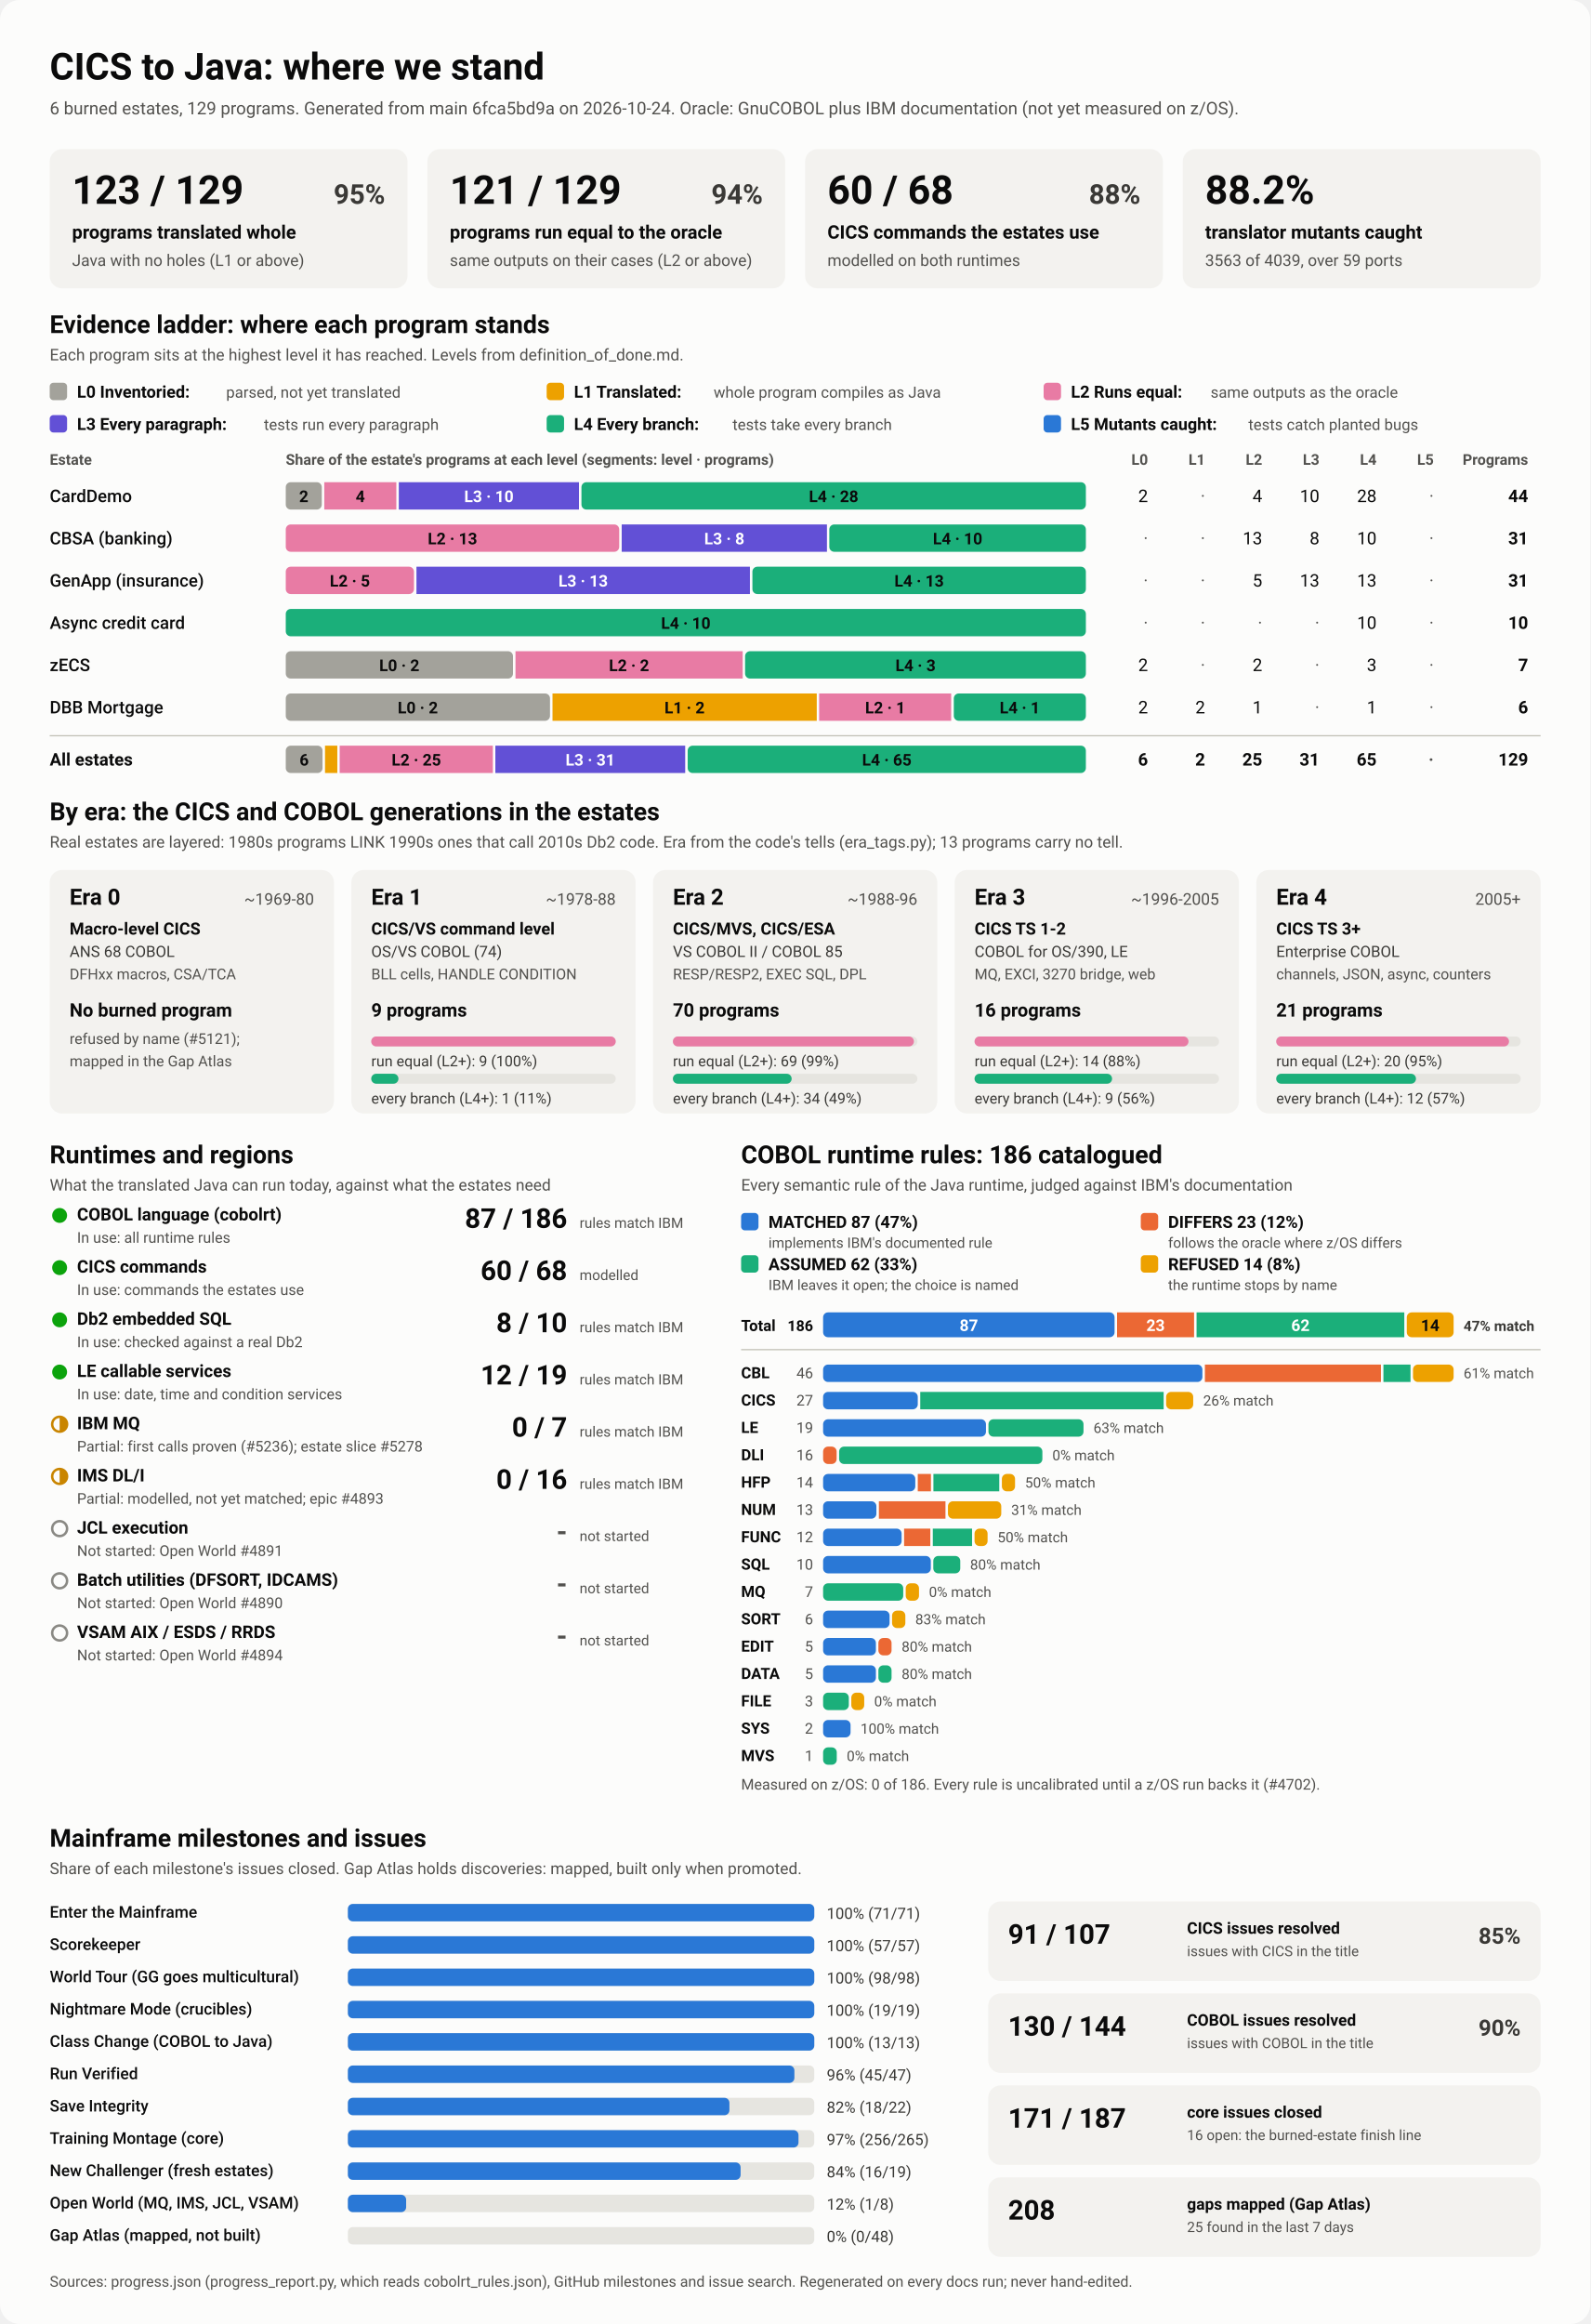
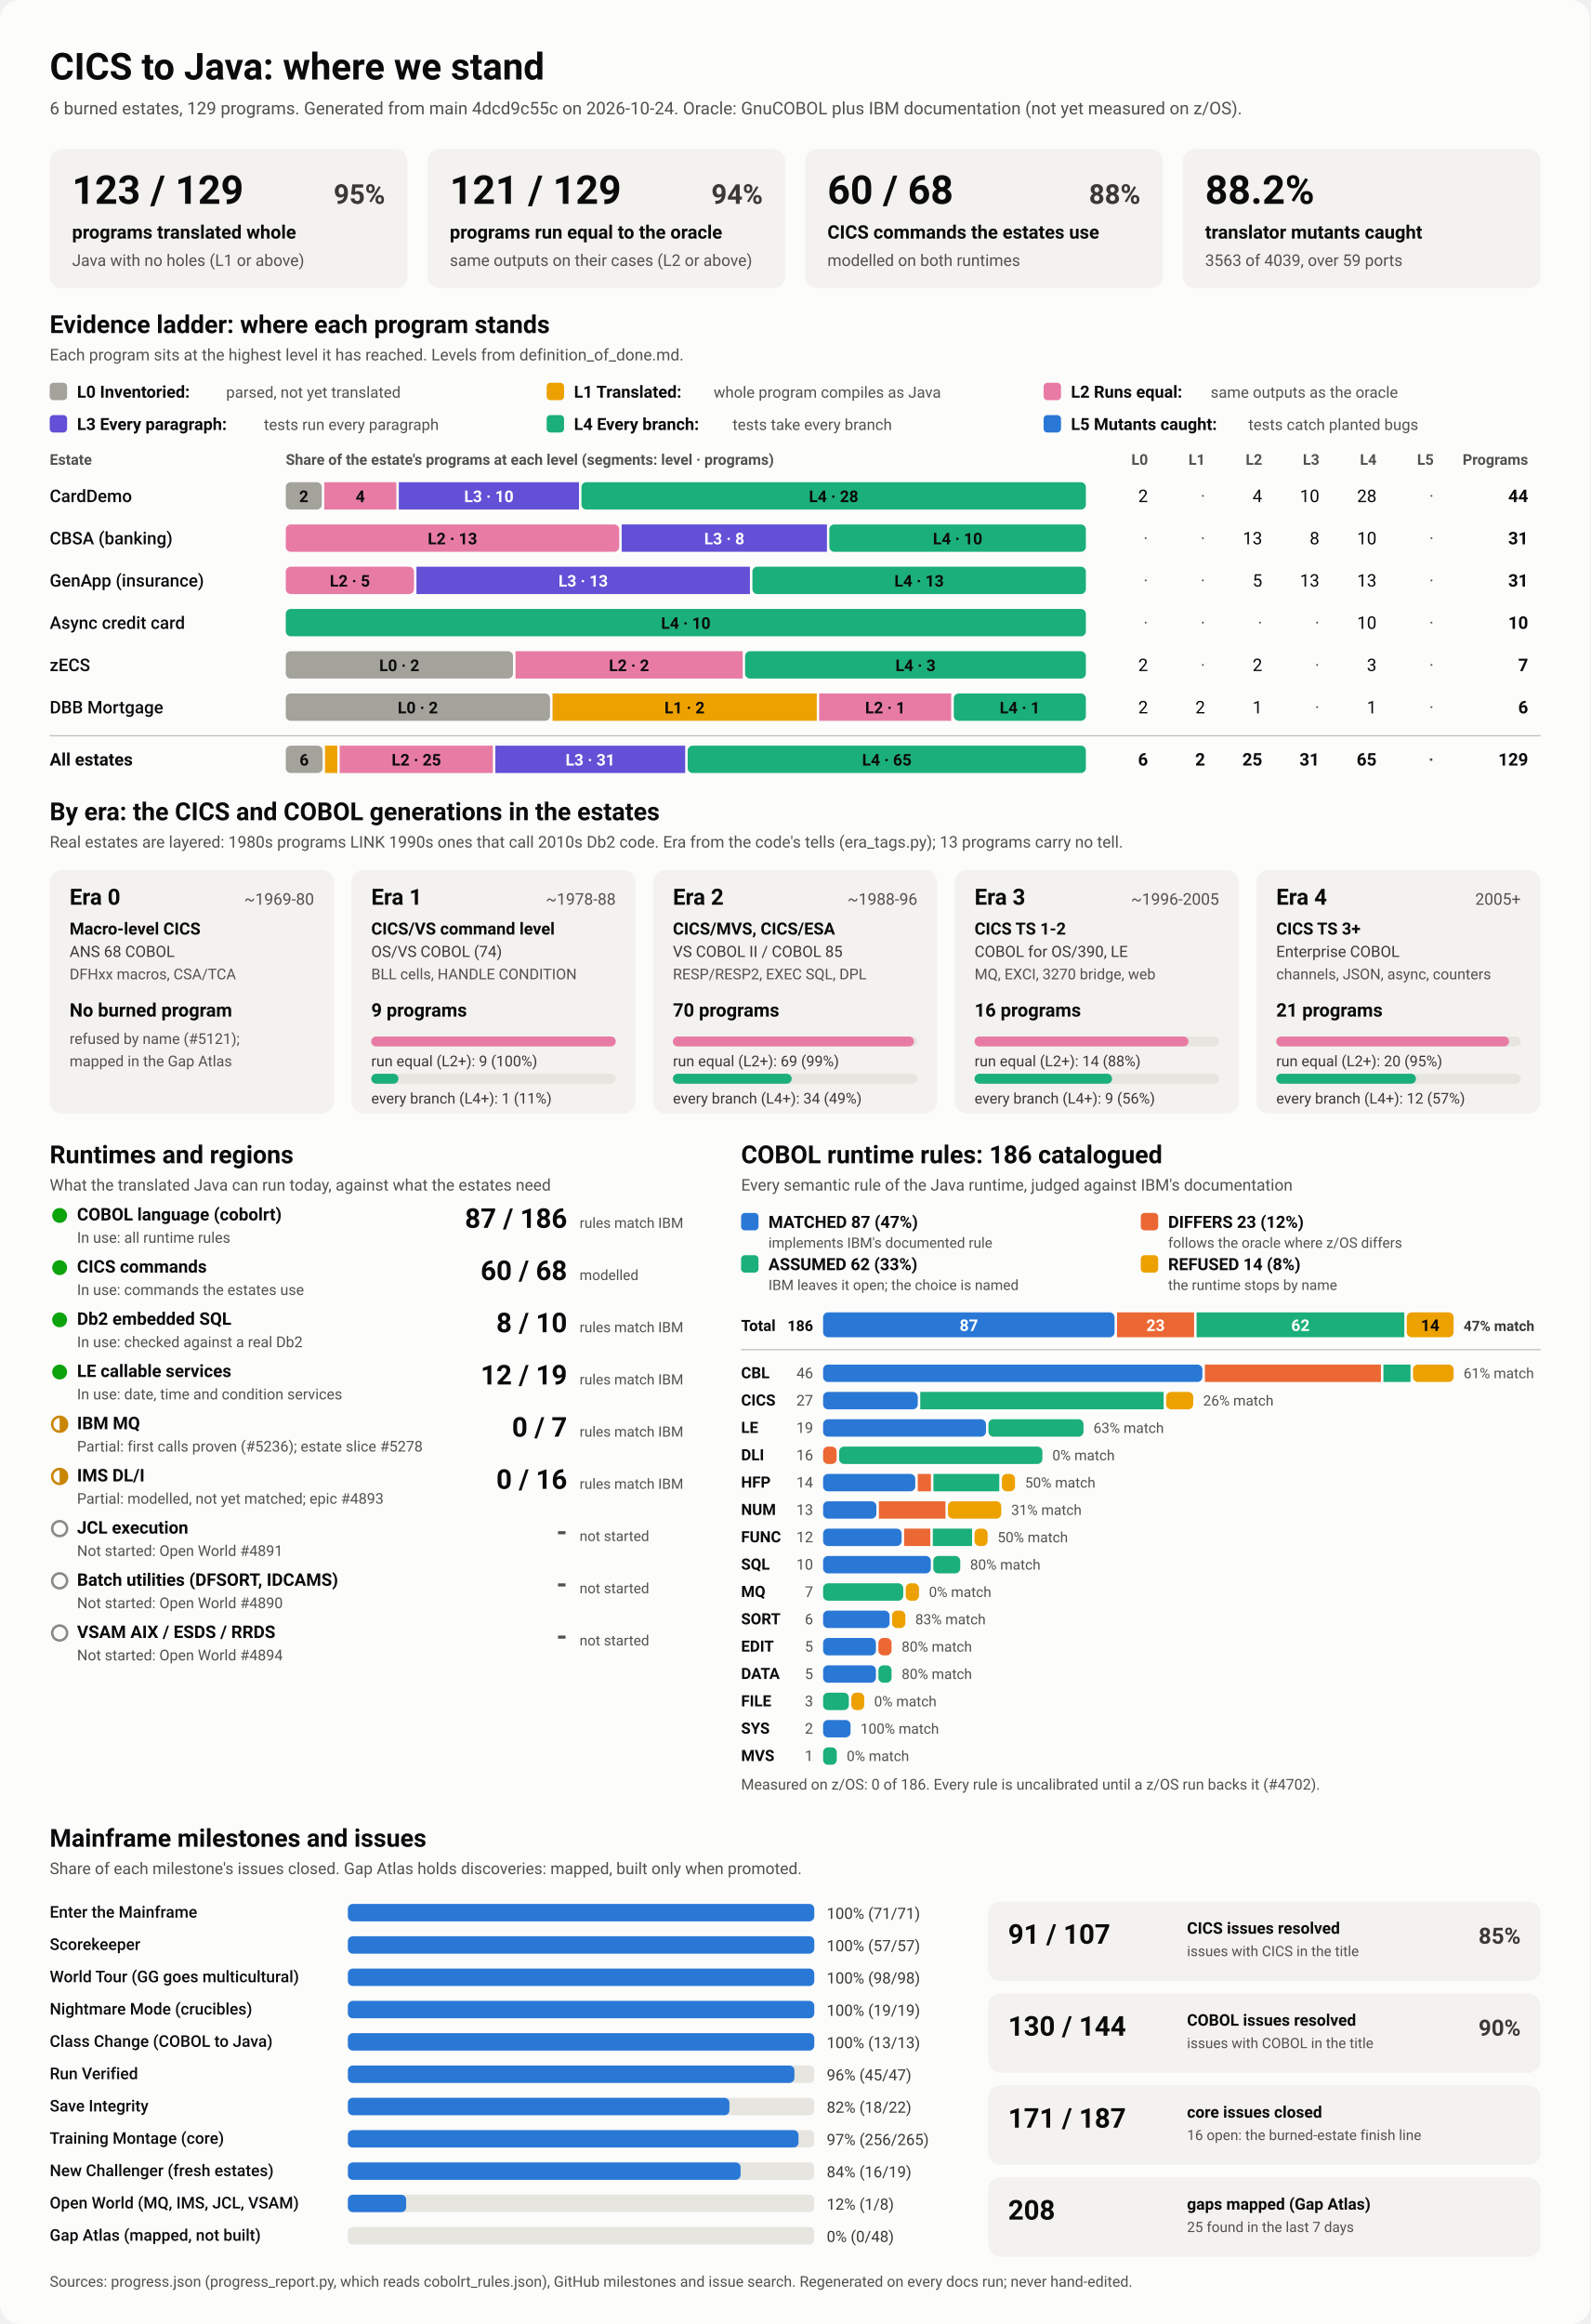
<svg xmlns="http://www.w3.org/2000/svg" viewBox="0 0 1280 1870" width="1280" height="1870" role="img" aria-labelledby="ttl">
  <style>
    svg { font-family: system-ui, -apple-system, 'Segoe UI', Roboto, Helvetica, Arial, sans-serif; }
    .bg { fill: #fcfcfb; }
    .card { fill: #f3f2ef; }
    .track { fill: #e6e5e0; }
    .rule { stroke: #c3c2b7; stroke-width: 1; }
    .t1 { fill: #0b0b0b; } .t2 { fill: #3a3936; } .t3 { fill: #52514e; }
    .on-dark { fill: #ffffff; } .on-light { fill: #0b0b0b; }
    .lv0 { fill: #a3a29b; } .lv1 { fill: #eda100; } .lv2 { fill: #e87ba4; } .lv3 { fill: #6250d6; } .lv4 { fill: #1baf7a; } .lv5 { fill: #2a78d6; } 
    .s0 { fill: #2a78d6; } .s1 { fill: #eb6834; } .s2 { fill: #1baf7a; } .s3 { fill: #eda100; } 
    .prog { fill: #2a78d6; }
    .st-good { fill: #0ca30c; } .st-warn { fill: none; stroke: #c98500; stroke-width: 2; }
    .st-warn-fill { fill: #c98500; } .st-none { fill: none; stroke: #8a8984; stroke-width: 2; }
    @media (prefers-color-scheme: dark) {
      .bg { fill: #1a1a19; } .card { fill: #242422; } .track { fill: #383835; } .rule { stroke: #52514e; }
      .t1 { fill: #f0efec; } .t2 { fill: #dddcd6; } .t3 { fill: #c3c2b7; }
      .on-light { fill: #0b0b0b; } .prog { fill: #3987e5; }
      .lv0 { fill: #6b6a64; } .lv1 { fill: #c98500; } .lv2 { fill: #d55181; } .lv3 { fill: #9085e9; } .lv4 { fill: #199e70; } .lv5 { fill: #3987e5; } 
      .s0 { fill: #3987e5; } .s1 { fill: #d95926; } .s2 { fill: #199e70; } .s3 { fill: #c98500; } 
    }
  </style>
  <rect class="bg" width="1280" height="1870" rx="16" />
  <text x="40.0" y="64.0" class="t1" font-size="30" font-weight="700" text-anchor="start">CICS to Java: where we stand</text>
-   <text x="40.0" y="92.0" class="t3" font-size="14" font-weight="400" text-anchor="start">6 burned estates, 129 programs. Generated from main 6fca5bd9a on 2026-10-24. Oracle: GnuCOBOL plus IBM documentation (not yet measured on z/OS).</text>
+   <text x="40.0" y="92.0" class="t3" font-size="14" font-weight="400" text-anchor="start">6 burned estates, 129 programs. Generated from main 4dcd9c55c on 2026-10-24. Oracle: GnuCOBOL plus IBM documentation (not yet measured on z/OS).</text>
  <rect x="40.0" y="120.0" width="288.0" height="112.0" rx="10" class="card" />
  <text x="58.0" y="164.0" class="t1" font-size="32" font-weight="700" text-anchor="start">123 / 129</text>
  <text x="310.0" y="164.0" class="t2" font-size="22" font-weight="600" text-anchor="end">95%</text>
  <text x="58.0" y="192.0" class="t1" font-size="15" font-weight="600" text-anchor="start">programs translated whole</text>
  <text x="58.0" y="214.0" class="t3" font-size="13" font-weight="400" text-anchor="start">Java with no holes (L1 or above)</text>
  <rect x="344.0" y="120.0" width="288.0" height="112.0" rx="10" class="card" />
  <text x="362.0" y="164.0" class="t1" font-size="32" font-weight="700" text-anchor="start">121 / 129</text>
  <text x="614.0" y="164.0" class="t2" font-size="22" font-weight="600" text-anchor="end">94%</text>
  <text x="362.0" y="192.0" class="t1" font-size="15" font-weight="600" text-anchor="start">programs run equal to the oracle</text>
  <text x="362.0" y="214.0" class="t3" font-size="13" font-weight="400" text-anchor="start">same outputs on their cases (L2 or above)</text>
  <rect x="648.0" y="120.0" width="288.0" height="112.0" rx="10" class="card" />
  <text x="666.0" y="164.0" class="t1" font-size="32" font-weight="700" text-anchor="start">60 / 68</text>
  <text x="918.0" y="164.0" class="t2" font-size="22" font-weight="600" text-anchor="end">88%</text>
  <text x="666.0" y="192.0" class="t1" font-size="15" font-weight="600" text-anchor="start">CICS commands the estates use</text>
  <text x="666.0" y="214.0" class="t3" font-size="13" font-weight="400" text-anchor="start">modelled on both runtimes</text>
  <rect x="952.0" y="120.0" width="288.0" height="112.0" rx="10" class="card" />
  <text x="970.0" y="164.0" class="t1" font-size="32" font-weight="700" text-anchor="start">88.2%</text>
  <text x="970.0" y="192.0" class="t1" font-size="15" font-weight="600" text-anchor="start">translator mutants caught</text>
  <text x="970.0" y="214.0" class="t3" font-size="13" font-weight="400" text-anchor="start">3563 of 4039, over 59 ports</text>
  <text x="40.0" y="268.0" class="t1" font-size="20" font-weight="700" text-anchor="start">Evidence ladder: where each program stands</text>
  <text x="40.0" y="290.0" class="t3" font-size="13" font-weight="400" text-anchor="start">Each program sits at the highest level it has reached. Levels from definition_of_done.md.</text>
  <rect x="40.0" y="308.0" width="14.0" height="14.0" rx="3" class="lv0" />
  <text x="62.0" y="320.0" class="t1" font-size="13.5" font-weight="600" text-anchor="start">L0 Inventoried:</text>
  <text x="182.0" y="320.0" class="t3" font-size="12.5" font-weight="400" text-anchor="start">parsed, not yet translated</text>
  <rect x="440.0" y="308.0" width="14.0" height="14.0" rx="3" class="lv1" />
  <text x="462.0" y="320.0" class="t1" font-size="13.5" font-weight="600" text-anchor="start">L1 Translated:</text>
  <text x="574.4" y="320.0" class="t3" font-size="12.5" font-weight="400" text-anchor="start">whole program compiles as Java</text>
  <rect x="840.0" y="308.0" width="14.0" height="14.0" rx="3" class="lv2" />
  <text x="862.0" y="320.0" class="t1" font-size="13.5" font-weight="600" text-anchor="start">L2 Runs equal:</text>
  <text x="974.4" y="320.0" class="t3" font-size="12.5" font-weight="400" text-anchor="start">same outputs as the oracle</text>
  <rect x="40.0" y="334.0" width="14.0" height="14.0" rx="3" class="lv3" />
  <text x="62.0" y="346.0" class="t1" font-size="13.5" font-weight="600" text-anchor="start">L3 Every paragraph:</text>
  <text x="212.4" y="346.0" class="t3" font-size="12.5" font-weight="400" text-anchor="start">tests run every paragraph</text>
  <rect x="440.0" y="334.0" width="14.0" height="14.0" rx="3" class="lv4" />
  <text x="462.0" y="346.0" class="t1" font-size="13.5" font-weight="600" text-anchor="start">L4 Every branch:</text>
  <text x="589.6" y="346.0" class="t3" font-size="12.5" font-weight="400" text-anchor="start">tests take every branch</text>
  <rect x="840.0" y="334.0" width="14.0" height="14.0" rx="3" class="lv5" />
  <text x="862.0" y="346.0" class="t1" font-size="13.5" font-weight="600" text-anchor="start">L5 Mutants caught:</text>
  <text x="1004.8" y="346.0" class="t3" font-size="12.5" font-weight="400" text-anchor="start">tests catch planted bugs</text>
  <text x="40.0" y="374.0" class="t3" font-size="12" font-weight="600" text-anchor="start">Estate</text>
  <text x="230.0" y="374.0" class="t3" font-size="12" font-weight="600" text-anchor="start">Share of the estate's programs at each level (segments: level · programs)</text>
  <text x="924.0" y="374.0" class="t3" font-size="12" font-weight="600" text-anchor="end">L0</text>
  <text x="970.0" y="374.0" class="t3" font-size="12" font-weight="600" text-anchor="end">L1</text>
  <text x="1016.0" y="374.0" class="t3" font-size="12" font-weight="600" text-anchor="end">L2</text>
  <text x="1062.0" y="374.0" class="t3" font-size="12" font-weight="600" text-anchor="end">L3</text>
  <text x="1108.0" y="374.0" class="t3" font-size="12" font-weight="600" text-anchor="end">L4</text>
  <text x="1154.0" y="374.0" class="t3" font-size="12" font-weight="600" text-anchor="end">L5</text>
  <text x="1230.0" y="374.0" class="t3" font-size="12" font-weight="600" text-anchor="end">Programs</text>
  <text x="40.0" y="404.0" class="t1" font-size="14" font-weight="500" text-anchor="start">CardDemo</text>
  <rect x="230.0" y="388.0" width="29.0" height="22.0" rx="4" class="lv0" />
  <text x="244.5" y="404.0" class="on-light" font-size="13" font-weight="600" text-anchor="middle">2</text>
  <rect x="261.0" y="388.0" width="58.0" height="22.0" rx="0" class="lv2" />
  <text x="290.0" y="404.0" class="on-light" font-size="13" font-weight="600" text-anchor="middle">4</text>
  <rect x="321.0" y="388.0" width="145.0" height="22.0" rx="0" class="lv3" />
  <text x="393.5" y="404.0" class="on-dark" font-size="13" font-weight="600" text-anchor="middle">L3 · 10</text>
  <rect x="468.0" y="388.0" width="406.0" height="22.0" rx="4" class="lv4" />
  <text x="671.0" y="404.0" class="on-light" font-size="13" font-weight="600" text-anchor="middle">L4 · 28</text>
  <text x="924.0" y="404.0" class="t1" font-size="14" font-weight="400" text-anchor="end">2</text>
  <text x="970.0" y="404.0" class="t3" font-size="14" font-weight="400" text-anchor="end">·</text>
  <text x="1016.0" y="404.0" class="t1" font-size="14" font-weight="400" text-anchor="end">4</text>
  <text x="1062.0" y="404.0" class="t1" font-size="14" font-weight="400" text-anchor="end">10</text>
  <text x="1108.0" y="404.0" class="t1" font-size="14" font-weight="400" text-anchor="end">28</text>
  <text x="1154.0" y="404.0" class="t3" font-size="14" font-weight="400" text-anchor="end">·</text>
  <text x="1230.0" y="404.0" class="t1" font-size="14" font-weight="700" text-anchor="end">44</text>
  <text x="40.0" y="438.0" class="t1" font-size="14" font-weight="500" text-anchor="start">CBSA (banking)</text>
  <rect x="230.0" y="422.0" width="268.4" height="22.0" rx="4" class="lv2" />
  <text x="364.2" y="438.0" class="on-light" font-size="13" font-weight="600" text-anchor="middle">L2 · 13</text>
  <rect x="500.4" y="422.0" width="165.2" height="22.0" rx="0" class="lv3" />
  <text x="583.0" y="438.0" class="on-dark" font-size="13" font-weight="600" text-anchor="middle">L3 · 8</text>
  <rect x="667.5" y="422.0" width="206.5" height="22.0" rx="4" class="lv4" />
  <text x="770.8" y="438.0" class="on-light" font-size="13" font-weight="600" text-anchor="middle">L4 · 10</text>
  <text x="924.0" y="438.0" class="t3" font-size="14" font-weight="400" text-anchor="end">·</text>
  <text x="970.0" y="438.0" class="t3" font-size="14" font-weight="400" text-anchor="end">·</text>
  <text x="1016.0" y="438.0" class="t1" font-size="14" font-weight="400" text-anchor="end">13</text>
  <text x="1062.0" y="438.0" class="t1" font-size="14" font-weight="400" text-anchor="end">8</text>
  <text x="1108.0" y="438.0" class="t1" font-size="14" font-weight="400" text-anchor="end">10</text>
  <text x="1154.0" y="438.0" class="t3" font-size="14" font-weight="400" text-anchor="end">·</text>
  <text x="1230.0" y="438.0" class="t1" font-size="14" font-weight="700" text-anchor="end">31</text>
  <text x="40.0" y="472.0" class="t1" font-size="14" font-weight="500" text-anchor="start">GenApp (insurance)</text>
  <rect x="230.0" y="456.0" width="103.2" height="22.0" rx="4" class="lv2" />
  <text x="281.6" y="472.0" class="on-light" font-size="13" font-weight="600" text-anchor="middle">L2 · 5</text>
  <rect x="335.2" y="456.0" width="268.4" height="22.0" rx="0" class="lv3" />
  <text x="469.4" y="472.0" class="on-dark" font-size="13" font-weight="600" text-anchor="middle">L3 · 13</text>
  <rect x="605.6" y="456.0" width="268.4" height="22.0" rx="4" class="lv4" />
  <text x="739.8" y="472.0" class="on-light" font-size="13" font-weight="600" text-anchor="middle">L4 · 13</text>
  <text x="924.0" y="472.0" class="t3" font-size="14" font-weight="400" text-anchor="end">·</text>
  <text x="970.0" y="472.0" class="t3" font-size="14" font-weight="400" text-anchor="end">·</text>
  <text x="1016.0" y="472.0" class="t1" font-size="14" font-weight="400" text-anchor="end">5</text>
  <text x="1062.0" y="472.0" class="t1" font-size="14" font-weight="400" text-anchor="end">13</text>
  <text x="1108.0" y="472.0" class="t1" font-size="14" font-weight="400" text-anchor="end">13</text>
  <text x="1154.0" y="472.0" class="t3" font-size="14" font-weight="400" text-anchor="end">·</text>
  <text x="1230.0" y="472.0" class="t1" font-size="14" font-weight="700" text-anchor="end">31</text>
  <text x="40.0" y="506.0" class="t1" font-size="14" font-weight="500" text-anchor="start">Async credit card</text>
  <rect x="230.0" y="490.0" width="644.0" height="22.0" rx="4" class="lv4" />
  <text x="552.0" y="506.0" class="on-light" font-size="13" font-weight="600" text-anchor="middle">L4 · 10</text>
  <text x="924.0" y="506.0" class="t3" font-size="14" font-weight="400" text-anchor="end">·</text>
  <text x="970.0" y="506.0" class="t3" font-size="14" font-weight="400" text-anchor="end">·</text>
  <text x="1016.0" y="506.0" class="t3" font-size="14" font-weight="400" text-anchor="end">·</text>
  <text x="1062.0" y="506.0" class="t3" font-size="14" font-weight="400" text-anchor="end">·</text>
  <text x="1108.0" y="506.0" class="t1" font-size="14" font-weight="400" text-anchor="end">10</text>
  <text x="1154.0" y="506.0" class="t3" font-size="14" font-weight="400" text-anchor="end">·</text>
  <text x="1230.0" y="506.0" class="t1" font-size="14" font-weight="700" text-anchor="end">10</text>
  <text x="40.0" y="540.0" class="t1" font-size="14" font-weight="500" text-anchor="start">zECS</text>
  <rect x="230.0" y="524.0" width="182.9" height="22.0" rx="4" class="lv0" />
  <text x="321.4" y="540.0" class="on-light" font-size="13" font-weight="600" text-anchor="middle">L0 · 2</text>
  <rect x="414.9" y="524.0" width="182.9" height="22.0" rx="0" class="lv2" />
  <text x="506.3" y="540.0" class="on-light" font-size="13" font-weight="600" text-anchor="middle">L2 · 2</text>
  <rect x="599.7" y="524.0" width="274.3" height="22.0" rx="4" class="lv4" />
  <text x="736.9" y="540.0" class="on-light" font-size="13" font-weight="600" text-anchor="middle">L4 · 3</text>
  <text x="924.0" y="540.0" class="t1" font-size="14" font-weight="400" text-anchor="end">2</text>
  <text x="970.0" y="540.0" class="t3" font-size="14" font-weight="400" text-anchor="end">·</text>
  <text x="1016.0" y="540.0" class="t1" font-size="14" font-weight="400" text-anchor="end">2</text>
  <text x="1062.0" y="540.0" class="t3" font-size="14" font-weight="400" text-anchor="end">·</text>
  <text x="1108.0" y="540.0" class="t1" font-size="14" font-weight="400" text-anchor="end">3</text>
  <text x="1154.0" y="540.0" class="t3" font-size="14" font-weight="400" text-anchor="end">·</text>
  <text x="1230.0" y="540.0" class="t1" font-size="14" font-weight="700" text-anchor="end">7</text>
  <text x="40.0" y="574.0" class="t1" font-size="14" font-weight="500" text-anchor="start">DBB Mortgage</text>
  <rect x="230.0" y="558.0" width="212.7" height="22.0" rx="4" class="lv0" />
  <text x="336.3" y="574.0" class="on-light" font-size="13" font-weight="600" text-anchor="middle">L0 · 2</text>
  <rect x="444.7" y="558.0" width="212.7" height="22.0" rx="0" class="lv1" />
  <text x="551.0" y="574.0" class="on-light" font-size="13" font-weight="600" text-anchor="middle">L1 · 2</text>
  <rect x="659.3" y="558.0" width="106.3" height="22.0" rx="0" class="lv2" />
  <text x="712.5" y="574.0" class="on-light" font-size="13" font-weight="600" text-anchor="middle">L2 · 1</text>
  <rect x="767.7" y="558.0" width="106.3" height="22.0" rx="4" class="lv4" />
  <text x="820.8" y="574.0" class="on-light" font-size="13" font-weight="600" text-anchor="middle">L4 · 1</text>
  <text x="924.0" y="574.0" class="t1" font-size="14" font-weight="400" text-anchor="end">2</text>
  <text x="970.0" y="574.0" class="t1" font-size="14" font-weight="400" text-anchor="end">2</text>
  <text x="1016.0" y="574.0" class="t1" font-size="14" font-weight="400" text-anchor="end">1</text>
  <text x="1062.0" y="574.0" class="t3" font-size="14" font-weight="400" text-anchor="end">·</text>
  <text x="1108.0" y="574.0" class="t1" font-size="14" font-weight="400" text-anchor="end">1</text>
  <text x="1154.0" y="574.0" class="t3" font-size="14" font-weight="400" text-anchor="end">·</text>
  <text x="1230.0" y="574.0" class="t1" font-size="14" font-weight="700" text-anchor="end">6</text>
  <line x1="40" x2="1240" y1="592" y2="592" class="rule" />
  <text x="40.0" y="616.0" class="t1" font-size="14" font-weight="700" text-anchor="start">All estates</text>
  <rect x="230.0" y="600.0" width="29.6" height="22.0" rx="4" class="lv0" />
  <text x="244.8" y="616.0" class="on-light" font-size="13" font-weight="600" text-anchor="middle">6</text>
  <rect x="261.6" y="600.0" width="9.9" height="22.0" rx="0" class="lv1" />
  <rect x="273.4" y="600.0" width="123.3" height="22.0" rx="0" class="lv2" />
  <text x="335.1" y="616.0" class="on-light" font-size="13" font-weight="600" text-anchor="middle">L2 · 25</text>
  <rect x="398.7" y="600.0" width="152.8" height="22.0" rx="0" class="lv3" />
  <text x="475.1" y="616.0" class="on-dark" font-size="13" font-weight="600" text-anchor="middle">L3 · 31</text>
  <rect x="553.5" y="600.0" width="320.5" height="22.0" rx="4" class="lv4" />
  <text x="713.8" y="616.0" class="on-light" font-size="13" font-weight="600" text-anchor="middle">L4 · 65</text>
  <text x="924.0" y="616.0" class="t1" font-size="14" font-weight="700" text-anchor="end">6</text>
  <text x="970.0" y="616.0" class="t1" font-size="14" font-weight="700" text-anchor="end">2</text>
  <text x="1016.0" y="616.0" class="t1" font-size="14" font-weight="700" text-anchor="end">25</text>
  <text x="1062.0" y="616.0" class="t1" font-size="14" font-weight="700" text-anchor="end">31</text>
  <text x="1108.0" y="616.0" class="t1" font-size="14" font-weight="700" text-anchor="end">65</text>
  <text x="1154.0" y="616.0" class="t3" font-size="14" font-weight="700" text-anchor="end">·</text>
  <text x="1230.0" y="616.0" class="t1" font-size="14" font-weight="700" text-anchor="end">129</text>
  <text x="40.0" y="660.0" class="t1" font-size="20" font-weight="700" text-anchor="start">By era: the CICS and COBOL generations in the estates</text>
  <text x="40.0" y="682.0" class="t3" font-size="13" font-weight="400" text-anchor="start">Real estates are layered: 1980s programs LINK 1990s ones that call 2010s Db2 code. Era from the code's tells (era_tags.py); 13 programs carry no tell.</text>
  <rect x="40.0" y="700.0" width="228.8" height="196.0" rx="10" class="card" />
  <text x="56.0" y="728.0" class="t1" font-size="18" font-weight="700" text-anchor="start">Era 0</text>
  <text x="252.8" y="728.0" class="t3" font-size="13" font-weight="400" text-anchor="end">~1969-80</text>
  <text x="56.0" y="752.0" class="t1" font-size="13.5" font-weight="600" text-anchor="start">Macro-level CICS</text>
  <text x="56.0" y="770.0" class="t2" font-size="12.5" font-weight="400" text-anchor="start">ANS 68 COBOL</text>
  <text x="56.0" y="788.0" class="t3" font-size="12" font-weight="400" text-anchor="start">DFHxx macros, CSA/TCA</text>
  <text x="56.0" y="818.0" class="t1" font-size="15" font-weight="700" text-anchor="start">No burned program</text>
  <text x="56.0" y="840.0" class="t3" font-size="12" font-weight="400" text-anchor="start">refused by name (#5121);</text>
  <text x="56.0" y="858.0" class="t3" font-size="12" font-weight="400" text-anchor="start">mapped in the Gap Atlas</text>
  <rect x="282.8" y="700.0" width="228.8" height="196.0" rx="10" class="card" />
  <text x="298.8" y="728.0" class="t1" font-size="18" font-weight="700" text-anchor="start">Era 1</text>
  <text x="495.6" y="728.0" class="t3" font-size="13" font-weight="400" text-anchor="end">~1978-88</text>
  <text x="298.8" y="752.0" class="t1" font-size="13.5" font-weight="600" text-anchor="start">CICS/VS command level</text>
  <text x="298.8" y="770.0" class="t2" font-size="12.5" font-weight="400" text-anchor="start">OS/VS COBOL (74)</text>
  <text x="298.8" y="788.0" class="t3" font-size="12" font-weight="400" text-anchor="start">BLL cells, HANDLE CONDITION</text>
  <text x="298.8" y="818.0" class="t1" font-size="15" font-weight="700" text-anchor="start">9 programs</text>
  <rect x="298.8" y="834.0" width="196.8" height="8.0" rx="4" class="track" />
  <rect x="298.8" y="834.0" width="196.8" height="8.0" rx="4" class="lv2" />
  <text x="298.8" y="858.0" class="t2" font-size="12" font-weight="400" text-anchor="start">run equal (L2+): 9 (100%)</text>
  <rect x="298.8" y="864.0" width="196.8" height="8.0" rx="4" class="track" />
  <rect x="298.8" y="864.0" width="21.9" height="8.0" rx="4" class="lv4" />
  <text x="298.8" y="888.0" class="t2" font-size="12" font-weight="400" text-anchor="start">every branch (L4+): 1 (11%)</text>
  <rect x="525.6" y="700.0" width="228.8" height="196.0" rx="10" class="card" />
  <text x="541.6" y="728.0" class="t1" font-size="18" font-weight="700" text-anchor="start">Era 2</text>
  <text x="738.4" y="728.0" class="t3" font-size="13" font-weight="400" text-anchor="end">~1988-96</text>
  <text x="541.6" y="752.0" class="t1" font-size="13.5" font-weight="600" text-anchor="start">CICS/MVS, CICS/ESA</text>
  <text x="541.6" y="770.0" class="t2" font-size="12.5" font-weight="400" text-anchor="start">VS COBOL II / COBOL 85</text>
  <text x="541.6" y="788.0" class="t3" font-size="12" font-weight="400" text-anchor="start">RESP/RESP2, EXEC SQL, DPL</text>
  <text x="541.6" y="818.0" class="t1" font-size="15" font-weight="700" text-anchor="start">70 programs</text>
  <rect x="541.6" y="834.0" width="196.8" height="8.0" rx="4" class="track" />
  <rect x="541.6" y="834.0" width="194.0" height="8.0" rx="4" class="lv2" />
  <text x="541.6" y="858.0" class="t2" font-size="12" font-weight="400" text-anchor="start">run equal (L2+): 69 (99%)</text>
  <rect x="541.6" y="864.0" width="196.8" height="8.0" rx="4" class="track" />
  <rect x="541.6" y="864.0" width="95.6" height="8.0" rx="4" class="lv4" />
  <text x="541.6" y="888.0" class="t2" font-size="12" font-weight="400" text-anchor="start">every branch (L4+): 34 (49%)</text>
  <rect x="768.4" y="700.0" width="228.8" height="196.0" rx="10" class="card" />
  <text x="784.4" y="728.0" class="t1" font-size="18" font-weight="700" text-anchor="start">Era 3</text>
  <text x="981.2" y="728.0" class="t3" font-size="13" font-weight="400" text-anchor="end">~1996-2005</text>
  <text x="784.4" y="752.0" class="t1" font-size="13.5" font-weight="600" text-anchor="start">CICS TS 1-2</text>
  <text x="784.4" y="770.0" class="t2" font-size="12.5" font-weight="400" text-anchor="start">COBOL for OS/390, LE</text>
  <text x="784.4" y="788.0" class="t3" font-size="12" font-weight="400" text-anchor="start">MQ, EXCI, 3270 bridge, web</text>
  <text x="784.4" y="818.0" class="t1" font-size="15" font-weight="700" text-anchor="start">16 programs</text>
  <rect x="784.4" y="834.0" width="196.8" height="8.0" rx="4" class="track" />
  <rect x="784.4" y="834.0" width="172.2" height="8.0" rx="4" class="lv2" />
  <text x="784.4" y="858.0" class="t2" font-size="12" font-weight="400" text-anchor="start">run equal (L2+): 14 (88%)</text>
  <rect x="784.4" y="864.0" width="196.8" height="8.0" rx="4" class="track" />
  <rect x="784.4" y="864.0" width="110.7" height="8.0" rx="4" class="lv4" />
  <text x="784.4" y="888.0" class="t2" font-size="12" font-weight="400" text-anchor="start">every branch (L4+): 9 (56%)</text>
  <rect x="1011.2" y="700.0" width="228.8" height="196.0" rx="10" class="card" />
  <text x="1027.2" y="728.0" class="t1" font-size="18" font-weight="700" text-anchor="start">Era 4</text>
  <text x="1224.0" y="728.0" class="t3" font-size="13" font-weight="400" text-anchor="end">2005+</text>
  <text x="1027.2" y="752.0" class="t1" font-size="13.5" font-weight="600" text-anchor="start">CICS TS 3+</text>
  <text x="1027.2" y="770.0" class="t2" font-size="12.5" font-weight="400" text-anchor="start">Enterprise COBOL</text>
  <text x="1027.2" y="788.0" class="t3" font-size="12" font-weight="400" text-anchor="start">channels, JSON, async, counters</text>
  <text x="1027.2" y="818.0" class="t1" font-size="15" font-weight="700" text-anchor="start">21 programs</text>
  <rect x="1027.2" y="834.0" width="196.8" height="8.0" rx="4" class="track" />
  <rect x="1027.2" y="834.0" width="187.4" height="8.0" rx="4" class="lv2" />
  <text x="1027.2" y="858.0" class="t2" font-size="12" font-weight="400" text-anchor="start">run equal (L2+): 20 (95%)</text>
  <rect x="1027.2" y="864.0" width="196.8" height="8.0" rx="4" class="track" />
  <rect x="1027.2" y="864.0" width="112.5" height="8.0" rx="4" class="lv4" />
  <text x="1027.2" y="888.0" class="t2" font-size="12" font-weight="400" text-anchor="start">every branch (L4+): 12 (57%)</text>
  <text x="40.0" y="936.0" class="t1" font-size="20" font-weight="700" text-anchor="start">Runtimes and regions</text>
  <text x="40.0" y="958.0" class="t3" font-size="13" font-weight="400" text-anchor="start">What the translated Java can run today, against what the estates need</text>
  <circle cx="48" cy="978" r="6" class="st-good" />
  <text x="62.0" y="982.0" class="t1" font-size="14" font-weight="600" text-anchor="start">COBOL language (cobolrt)</text>
  <text x="62.0" y="1000.0" class="t3" font-size="12" font-weight="400" text-anchor="start">In use: all runtime rules</text>
  <text x="456.5" y="988.0" class="t1" font-size="22" font-weight="700" text-anchor="end">87 / 186</text>
  <text x="466.5" y="988.0" class="t3" font-size="11.5" font-weight="400" text-anchor="start">rules match IBM</text>
  <circle cx="48" cy="1020" r="6" class="st-good" />
  <text x="62.0" y="1024.0" class="t1" font-size="14" font-weight="600" text-anchor="start">CICS commands</text>
  <text x="62.0" y="1042.0" class="t3" font-size="12" font-weight="400" text-anchor="start">In use: commands the estates use</text>
  <text x="456.5" y="1030.0" class="t1" font-size="22" font-weight="700" text-anchor="end">60 / 68</text>
  <text x="466.5" y="1030.0" class="t3" font-size="11.5" font-weight="400" text-anchor="start">modelled</text>
  <circle cx="48" cy="1062" r="6" class="st-good" />
  <text x="62.0" y="1066.0" class="t1" font-size="14" font-weight="600" text-anchor="start">Db2 embedded SQL</text>
  <text x="62.0" y="1084.0" class="t3" font-size="12" font-weight="400" text-anchor="start">In use: checked against a real Db2</text>
  <text x="456.5" y="1072.0" class="t1" font-size="22" font-weight="700" text-anchor="end">8 / 10</text>
  <text x="466.5" y="1072.0" class="t3" font-size="11.5" font-weight="400" text-anchor="start">rules match IBM</text>
  <circle cx="48" cy="1104" r="6" class="st-good" />
  <text x="62.0" y="1108.0" class="t1" font-size="14" font-weight="600" text-anchor="start">LE callable services</text>
  <text x="62.0" y="1126.0" class="t3" font-size="12" font-weight="400" text-anchor="start">In use: date, time and condition services</text>
  <text x="456.5" y="1114.0" class="t1" font-size="22" font-weight="700" text-anchor="end">12 / 19</text>
  <text x="466.5" y="1114.0" class="t3" font-size="11.5" font-weight="400" text-anchor="start">rules match IBM</text>
  <circle cx="48" cy="1146" r="6" class="st-warn" />
  <path d="M 48 1140 A 6 6 0 0 1 48 1152 Z" class="st-warn-fill" />
  <text x="62.0" y="1150.0" class="t1" font-size="14" font-weight="600" text-anchor="start">IBM MQ</text>
  <text x="62.0" y="1168.0" class="t3" font-size="12" font-weight="400" text-anchor="start">Partial: first calls proven (#5236); estate slice #5278</text>
  <text x="456.5" y="1156.0" class="t1" font-size="22" font-weight="700" text-anchor="end">0 / 7</text>
  <text x="466.5" y="1156.0" class="t3" font-size="11.5" font-weight="400" text-anchor="start">rules match IBM</text>
  <circle cx="48" cy="1188" r="6" class="st-warn" />
  <path d="M 48 1182 A 6 6 0 0 1 48 1194 Z" class="st-warn-fill" />
  <text x="62.0" y="1192.0" class="t1" font-size="14" font-weight="600" text-anchor="start">IMS DL/I</text>
  <text x="62.0" y="1210.0" class="t3" font-size="12" font-weight="400" text-anchor="start">Partial: modelled, not yet matched; epic #4893</text>
  <text x="456.5" y="1198.0" class="t1" font-size="22" font-weight="700" text-anchor="end">0 / 16</text>
  <text x="466.5" y="1198.0" class="t3" font-size="11.5" font-weight="400" text-anchor="start">rules match IBM</text>
  <circle cx="48" cy="1230" r="6" class="st-none" />
  <text x="62.0" y="1234.0" class="t1" font-size="14" font-weight="600" text-anchor="start">JCL execution</text>
  <text x="62.0" y="1252.0" class="t3" font-size="12" font-weight="400" text-anchor="start">Not started: Open World #4891</text>
  <text x="456.5" y="1240.0" class="t3" font-size="22" font-weight="700" text-anchor="end">-</text>
  <text x="466.5" y="1240.0" class="t3" font-size="11.5" font-weight="400" text-anchor="start">not started</text>
  <circle cx="48" cy="1272" r="6" class="st-none" />
  <text x="62.0" y="1276.0" class="t1" font-size="14" font-weight="600" text-anchor="start">Batch utilities (DFSORT, IDCAMS)</text>
  <text x="62.0" y="1294.0" class="t3" font-size="12" font-weight="400" text-anchor="start">Not started: Open World #4890</text>
  <text x="456.5" y="1282.0" class="t3" font-size="22" font-weight="700" text-anchor="end">-</text>
  <text x="466.5" y="1282.0" class="t3" font-size="11.5" font-weight="400" text-anchor="start">not started</text>
  <circle cx="48" cy="1314" r="6" class="st-none" />
  <text x="62.0" y="1318.0" class="t1" font-size="14" font-weight="600" text-anchor="start">VSAM AIX / ESDS / RRDS</text>
  <text x="62.0" y="1336.0" class="t3" font-size="12" font-weight="400" text-anchor="start">Not started: Open World #4894</text>
  <text x="456.5" y="1324.0" class="t3" font-size="22" font-weight="700" text-anchor="end">-</text>
  <text x="466.5" y="1324.0" class="t3" font-size="11.5" font-weight="400" text-anchor="start">not started</text>
  <text x="596.5" y="936.0" class="t1" font-size="20" font-weight="700" text-anchor="start">COBOL runtime rules: 186 catalogued</text>
  <text x="596.5" y="958.0" class="t3" font-size="13" font-weight="400" text-anchor="start">Every semantic rule of the Java runtime, judged against IBM's documentation</text>
  <rect x="596.5" y="976.0" width="14.0" height="14.0" rx="3" class="s0" />
  <text x="618.5" y="988.0" class="t1" font-size="13.5" font-weight="600" text-anchor="start">MATCHED  87 (47%)</text>
  <text x="618.5" y="1004.0" class="t3" font-size="11.5" font-weight="400" text-anchor="start">implements IBM's documented rule</text>
  <rect x="918.2" y="976.0" width="14.0" height="14.0" rx="3" class="s1" />
  <text x="940.2" y="988.0" class="t1" font-size="13.5" font-weight="600" text-anchor="start">DIFFERS  23 (12%)</text>
  <text x="940.2" y="1004.0" class="t3" font-size="11.5" font-weight="400" text-anchor="start">follows the oracle where z/OS differs</text>
  <rect x="596.5" y="1010.0" width="14.0" height="14.0" rx="3" class="s2" />
  <text x="618.5" y="1022.0" class="t1" font-size="13.5" font-weight="600" text-anchor="start">ASSUMED  62 (33%)</text>
  <text x="618.5" y="1038.0" class="t3" font-size="11.5" font-weight="400" text-anchor="start">IBM leaves it open; the choice is named</text>
  <rect x="918.2" y="1010.0" width="14.0" height="14.0" rx="3" class="s3" />
  <text x="940.2" y="1022.0" class="t1" font-size="13.5" font-weight="600" text-anchor="start">REFUSED  14 (8%)</text>
  <text x="940.2" y="1038.0" class="t3" font-size="11.5" font-weight="400" text-anchor="start">the runtime stops by name</text>
  <text x="596.5" y="1071.0" class="t1" font-size="12.5" font-weight="700" text-anchor="start">Total</text>
  <text x="654.5" y="1071.0" class="t1" font-size="12" font-weight="700" text-anchor="end">186</text>
  <rect x="662.5" y="1056.0" width="234.6" height="20.0" rx="4" class="s0" />
  <text x="779.8" y="1071.0" class="on-dark" font-size="13" font-weight="600" text-anchor="middle">87</text>
  <rect x="899.1" y="1056.0" width="62.0" height="20.0" rx="0" class="s1" />
  <text x="930.1" y="1071.0" class="on-dark" font-size="13" font-weight="600" text-anchor="middle">23</text>
  <rect x="963.1" y="1056.0" width="167.2" height="20.0" rx="0" class="s2" />
  <text x="1046.7" y="1071.0" class="on-dark" font-size="13" font-weight="600" text-anchor="middle">62</text>
  <rect x="1132.3" y="1056.0" width="37.7" height="20.0" rx="4" class="s3" />
  <text x="1151.1" y="1071.0" class="on-light" font-size="13" font-weight="600" text-anchor="middle">14</text>
  <text x="1178.0" y="1071.0" class="t2" font-size="11.5" font-weight="600" text-anchor="start">47% match</text>
  <line x1="596.5" x2="1240.0" y1="1086" y2="1086" class="rule" />
  <text x="596.5" y="1109.0" class="t1" font-size="12.5" font-weight="600" text-anchor="start">CBL</text>
  <text x="654.5" y="1109.0" class="t3" font-size="12" font-weight="400" text-anchor="end">46</text>
  <rect x="662.5" y="1098.0" width="305.3" height="14.0" rx="4" class="s0" />
  <rect x="969.8" y="1098.0" width="141.7" height="14.0" rx="0" class="s1" />
  <rect x="1113.5" y="1098.0" width="21.8" height="14.0" rx="0" class="s2" />
  <rect x="1137.3" y="1098.0" width="32.7" height="14.0" rx="4" class="s3" />
  <text x="1178.0" y="1109.0" class="t3" font-size="11.5" font-weight="400" text-anchor="start">61% match</text>
  <text x="596.5" y="1131.0" class="t1" font-size="12.5" font-weight="600" text-anchor="start">CICS</text>
  <text x="654.5" y="1131.0" class="t3" font-size="12" font-weight="400" text-anchor="end">27</text>
  <rect x="662.5" y="1120.0" width="76.2" height="14.0" rx="4" class="s0" />
  <rect x="740.7" y="1120.0" width="195.9" height="14.0" rx="0" class="s2" />
  <rect x="938.6" y="1120.0" width="21.8" height="14.0" rx="4" class="s3" />
  <text x="968.4" y="1131.0" class="t3" font-size="11.5" font-weight="400" text-anchor="start">26% match</text>
  <text x="596.5" y="1153.0" class="t1" font-size="12.5" font-weight="600" text-anchor="start">LE</text>
  <text x="654.5" y="1153.0" class="t3" font-size="12" font-weight="400" text-anchor="end">19</text>
  <rect x="662.5" y="1142.0" width="131.1" height="14.0" rx="4" class="s0" />
  <rect x="795.6" y="1142.0" width="76.5" height="14.0" rx="4" class="s2" />
  <text x="880.1" y="1153.0" class="t3" font-size="11.5" font-weight="400" text-anchor="start">63% match</text>
  <text x="596.5" y="1175.0" class="t1" font-size="12.5" font-weight="600" text-anchor="start">DLI</text>
  <text x="654.5" y="1175.0" class="t3" font-size="12" font-weight="400" text-anchor="end">16</text>
  <rect x="662.5" y="1164.0" width="10.9" height="14.0" rx="4" class="s1" />
  <rect x="675.4" y="1164.0" width="163.6" height="14.0" rx="4" class="s2" />
  <text x="847.0" y="1175.0" class="t3" font-size="11.5" font-weight="400" text-anchor="start">0% match</text>
  <text x="596.5" y="1197.0" class="t1" font-size="12.5" font-weight="600" text-anchor="start">HFP</text>
  <text x="654.5" y="1197.0" class="t3" font-size="12" font-weight="400" text-anchor="end">14</text>
  <rect x="662.5" y="1186.0" width="74.2" height="14.0" rx="4" class="s0" />
  <rect x="738.7" y="1186.0" width="10.6" height="14.0" rx="0" class="s1" />
  <rect x="751.3" y="1186.0" width="53.0" height="14.0" rx="0" class="s2" />
  <rect x="806.4" y="1186.0" width="10.6" height="14.0" rx="4" class="s3" />
  <text x="825.0" y="1197.0" class="t3" font-size="11.5" font-weight="400" text-anchor="start">50% match</text>
  <text x="596.5" y="1219.0" class="t1" font-size="12.5" font-weight="600" text-anchor="start">NUM</text>
  <text x="654.5" y="1219.0" class="t3" font-size="12" font-weight="400" text-anchor="end">13</text>
  <rect x="662.5" y="1208.0" width="42.9" height="14.0" rx="4" class="s0" />
  <rect x="707.4" y="1208.0" width="53.6" height="14.0" rx="0" class="s1" />
  <rect x="763.0" y="1208.0" width="42.9" height="14.0" rx="4" class="s3" />
  <text x="813.9" y="1219.0" class="t3" font-size="11.5" font-weight="400" text-anchor="start">31% match</text>
  <text x="596.5" y="1241.0" class="t1" font-size="12.5" font-weight="600" text-anchor="start">FUNC</text>
  <text x="654.5" y="1241.0" class="t3" font-size="12" font-weight="400" text-anchor="end">12</text>
  <rect x="662.5" y="1230.0" width="63.2" height="14.0" rx="4" class="s0" />
  <rect x="727.7" y="1230.0" width="21.1" height="14.0" rx="0" class="s1" />
  <rect x="750.8" y="1230.0" width="31.6" height="14.0" rx="0" class="s2" />
  <rect x="784.4" y="1230.0" width="10.5" height="14.0" rx="4" class="s3" />
  <text x="802.9" y="1241.0" class="t3" font-size="11.5" font-weight="400" text-anchor="start">50% match</text>
  <text x="596.5" y="1263.0" class="t1" font-size="12.5" font-weight="600" text-anchor="start">SQL</text>
  <text x="654.5" y="1263.0" class="t3" font-size="12" font-weight="400" text-anchor="end">10</text>
  <rect x="662.5" y="1252.0" width="86.7" height="14.0" rx="4" class="s0" />
  <rect x="751.2" y="1252.0" width="21.7" height="14.0" rx="4" class="s2" />
  <text x="780.8" y="1263.0" class="t3" font-size="11.5" font-weight="400" text-anchor="start">80% match</text>
  <text x="596.5" y="1285.0" class="t1" font-size="12.5" font-weight="600" text-anchor="start">MQ</text>
  <text x="654.5" y="1285.0" class="t3" font-size="12" font-weight="400" text-anchor="end">7</text>
  <rect x="662.5" y="1274.0" width="64.5" height="14.0" rx="4" class="s2" />
  <rect x="729.0" y="1274.0" width="10.7" height="14.0" rx="4" class="s3" />
  <text x="747.7" y="1285.0" class="t3" font-size="11.5" font-weight="400" text-anchor="start">0% match</text>
  <text x="596.5" y="1307.0" class="t1" font-size="12.5" font-weight="600" text-anchor="start">SORT</text>
  <text x="654.5" y="1307.0" class="t3" font-size="12" font-weight="400" text-anchor="end">6</text>
  <rect x="662.5" y="1296.0" width="53.5" height="14.0" rx="4" class="s0" />
  <rect x="718.0" y="1296.0" width="10.7" height="14.0" rx="4" class="s3" />
  <text x="736.7" y="1307.0" class="t3" font-size="11.5" font-weight="400" text-anchor="start">83% match</text>
  <text x="596.5" y="1329.0" class="t1" font-size="12.5" font-weight="600" text-anchor="start">EDIT</text>
  <text x="654.5" y="1329.0" class="t3" font-size="12" font-weight="400" text-anchor="end">5</text>
  <rect x="662.5" y="1318.0" width="42.5" height="14.0" rx="4" class="s0" />
  <rect x="707.0" y="1318.0" width="10.6" height="14.0" rx="4" class="s1" />
  <text x="725.7" y="1329.0" class="t3" font-size="11.5" font-weight="400" text-anchor="start">80% match</text>
  <text x="596.5" y="1351.0" class="t1" font-size="12.5" font-weight="600" text-anchor="start">DATA</text>
  <text x="654.5" y="1351.0" class="t3" font-size="12" font-weight="400" text-anchor="end">5</text>
  <rect x="662.5" y="1340.0" width="42.5" height="14.0" rx="4" class="s0" />
  <rect x="707.0" y="1340.0" width="10.6" height="14.0" rx="4" class="s2" />
  <text x="725.7" y="1351.0" class="t3" font-size="11.5" font-weight="400" text-anchor="start">80% match</text>
  <text x="596.5" y="1373.0" class="t1" font-size="12.5" font-weight="600" text-anchor="start">FILE</text>
  <text x="654.5" y="1373.0" class="t3" font-size="12" font-weight="400" text-anchor="end">3</text>
  <rect x="662.5" y="1362.0" width="20.7" height="14.0" rx="4" class="s2" />
  <rect x="685.2" y="1362.0" width="10.4" height="14.0" rx="4" class="s3" />
  <text x="703.6" y="1373.0" class="t3" font-size="11.5" font-weight="400" text-anchor="start">0% match</text>
  <text x="596.5" y="1395.0" class="t1" font-size="12.5" font-weight="600" text-anchor="start">SYS</text>
  <text x="654.5" y="1395.0" class="t3" font-size="12" font-weight="400" text-anchor="end">2</text>
  <rect x="662.5" y="1384.0" width="22.1" height="14.0" rx="4" class="s0" />
  <text x="692.6" y="1395.0" class="t3" font-size="11.5" font-weight="400" text-anchor="start">100% match</text>
  <text x="596.5" y="1417.0" class="t1" font-size="12.5" font-weight="600" text-anchor="start">MVS</text>
  <text x="654.5" y="1417.0" class="t3" font-size="12" font-weight="400" text-anchor="end">1</text>
  <rect x="662.5" y="1406.0" width="11.0" height="14.0" rx="4" class="s2" />
  <text x="681.5" y="1417.0" class="t3" font-size="11.5" font-weight="400" text-anchor="start">0% match</text>
  <text x="596.5" y="1440.0" class="t3" font-size="12" font-weight="400" text-anchor="start">Measured on z/OS: 0 of 186. Every rule is uncalibrated until a z/OS run backs it (#4702).</text>
  <text x="40.0" y="1486.0" class="t1" font-size="20" font-weight="700" text-anchor="start">Mainframe milestones and issues</text>
  <text x="40.0" y="1508.0" class="t3" font-size="13" font-weight="400" text-anchor="start">Share of each milestone's issues closed. Gap Atlas holds discoveries: mapped, built only when promoted.</text>
  <text x="40.0" y="1543.0" class="t1" font-size="13" font-weight="500" text-anchor="start">Enter the Mainframe</text>
  <rect x="280.0" y="1532.0" width="375.4" height="14.0" rx="4" class="track" />
  <rect x="280.0" y="1532.0" width="375.4" height="14.0" rx="4" class="prog" />
  <text x="665.4" y="1544.0" class="t2" font-size="12.5" font-weight="400" text-anchor="start">100%  (71/71)</text>
  <text x="40.0" y="1569.0" class="t1" font-size="13" font-weight="500" text-anchor="start">Scorekeeper</text>
  <rect x="280.0" y="1558.0" width="375.4" height="14.0" rx="4" class="track" />
  <rect x="280.0" y="1558.0" width="375.4" height="14.0" rx="4" class="prog" />
  <text x="665.4" y="1570.0" class="t2" font-size="12.5" font-weight="400" text-anchor="start">100%  (57/57)</text>
  <text x="40.0" y="1595.0" class="t1" font-size="13" font-weight="500" text-anchor="start">World Tour (GG goes multicultural)</text>
  <rect x="280.0" y="1584.0" width="375.4" height="14.0" rx="4" class="track" />
  <rect x="280.0" y="1584.0" width="375.4" height="14.0" rx="4" class="prog" />
  <text x="665.4" y="1596.0" class="t2" font-size="12.5" font-weight="400" text-anchor="start">100%  (98/98)</text>
  <text x="40.0" y="1621.0" class="t1" font-size="13" font-weight="500" text-anchor="start">Nightmare Mode (crucibles)</text>
  <rect x="280.0" y="1610.0" width="375.4" height="14.0" rx="4" class="track" />
  <rect x="280.0" y="1610.0" width="375.4" height="14.0" rx="4" class="prog" />
  <text x="665.4" y="1622.0" class="t2" font-size="12.5" font-weight="400" text-anchor="start">100%  (19/19)</text>
  <text x="40.0" y="1647.0" class="t1" font-size="13" font-weight="500" text-anchor="start">Class Change (COBOL to Java)</text>
  <rect x="280.0" y="1636.0" width="375.4" height="14.0" rx="4" class="track" />
  <rect x="280.0" y="1636.0" width="375.4" height="14.0" rx="4" class="prog" />
  <text x="665.4" y="1648.0" class="t2" font-size="12.5" font-weight="400" text-anchor="start">100%  (13/13)</text>
  <text x="40.0" y="1673.0" class="t1" font-size="13" font-weight="500" text-anchor="start">Run Verified</text>
  <rect x="280.0" y="1662.0" width="375.4" height="14.0" rx="4" class="track" />
  <rect x="280.0" y="1662.0" width="359.4" height="14.0" rx="4" class="prog" />
  <text x="665.4" y="1674.0" class="t2" font-size="12.5" font-weight="400" text-anchor="start">96%  (45/47)</text>
  <text x="40.0" y="1699.0" class="t1" font-size="13" font-weight="500" text-anchor="start">Save Integrity</text>
  <rect x="280.0" y="1688.0" width="375.4" height="14.0" rx="4" class="track" />
  <rect x="280.0" y="1688.0" width="307.1" height="14.0" rx="4" class="prog" />
  <text x="665.4" y="1700.0" class="t2" font-size="12.5" font-weight="400" text-anchor="start">82%  (18/22)</text>
  <text x="40.0" y="1725.0" class="t1" font-size="13" font-weight="500" text-anchor="start">Training Montage (core)</text>
  <rect x="280.0" y="1714.0" width="375.4" height="14.0" rx="4" class="track" />
  <rect x="280.0" y="1714.0" width="362.7" height="14.0" rx="4" class="prog" />
  <text x="665.4" y="1726.0" class="t2" font-size="12.5" font-weight="400" text-anchor="start">97%  (256/265)</text>
  <text x="40.0" y="1751.0" class="t1" font-size="13" font-weight="500" text-anchor="start">New Challenger (fresh estates)</text>
  <rect x="280.0" y="1740.0" width="375.4" height="14.0" rx="4" class="track" />
  <rect x="280.0" y="1740.0" width="316.1" height="14.0" rx="4" class="prog" />
  <text x="665.4" y="1752.0" class="t2" font-size="12.5" font-weight="400" text-anchor="start">84%  (16/19)</text>
  <text x="40.0" y="1777.0" class="t1" font-size="13" font-weight="500" text-anchor="start">Open World (MQ, IMS, JCL, VSAM)</text>
  <rect x="280.0" y="1766.0" width="375.4" height="14.0" rx="4" class="track" />
  <rect x="280.0" y="1766.0" width="46.9" height="14.0" rx="4" class="prog" />
  <text x="665.4" y="1778.0" class="t2" font-size="12.5" font-weight="400" text-anchor="start">12%  (1/8)</text>
  <text x="40.0" y="1803.0" class="t1" font-size="13" font-weight="500" text-anchor="start">Gap Atlas (mapped, not built)</text>
  <rect x="280.0" y="1792.0" width="375.4" height="14.0" rx="4" class="track" />
  <text x="665.4" y="1804.0" class="t2" font-size="12.5" font-weight="400" text-anchor="start">0%  (0/48)</text>
  <rect x="795.4" y="1530.0" width="444.6" height="64.0" rx="10" class="card" />
  <text x="811.4" y="1564.0" class="t1" font-size="22" font-weight="700" text-anchor="start">91 / 107</text>
  <text x="1224.0" y="1564.0" class="t2" font-size="18" font-weight="600" text-anchor="end">85%</text>
  <text x="955.4" y="1556.0" class="t1" font-size="13" font-weight="600" text-anchor="start">CICS issues resolved</text>
  <text x="955.4" y="1574.0" class="t3" font-size="11.5" font-weight="400" text-anchor="start">issues with CICS in the title</text>
  <rect x="795.4" y="1604.0" width="444.6" height="64.0" rx="10" class="card" />
  <text x="811.4" y="1638.0" class="t1" font-size="22" font-weight="700" text-anchor="start">130 / 144</text>
  <text x="1224.0" y="1638.0" class="t2" font-size="18" font-weight="600" text-anchor="end">90%</text>
  <text x="955.4" y="1630.0" class="t1" font-size="13" font-weight="600" text-anchor="start">COBOL issues resolved</text>
  <text x="955.4" y="1648.0" class="t3" font-size="11.5" font-weight="400" text-anchor="start">issues with COBOL in the title</text>
  <rect x="795.4" y="1678.0" width="444.6" height="64.0" rx="10" class="card" />
  <text x="811.4" y="1712.0" class="t1" font-size="22" font-weight="700" text-anchor="start">171 / 187</text>
  <text x="955.4" y="1704.0" class="t1" font-size="13" font-weight="600" text-anchor="start">core issues closed</text>
  <text x="955.4" y="1722.0" class="t3" font-size="11.5" font-weight="400" text-anchor="start">16 open: the burned-estate finish line</text>
  <rect x="795.4" y="1752.0" width="444.6" height="64.0" rx="10" class="card" />
  <text x="811.4" y="1786.0" class="t1" font-size="22" font-weight="700" text-anchor="start">208</text>
  <text x="955.4" y="1778.0" class="t1" font-size="13" font-weight="600" text-anchor="start">gaps mapped (Gap Atlas)</text>
  <text x="955.4" y="1796.0" class="t3" font-size="11.5" font-weight="400" text-anchor="start">25 found in the last 7 days</text>
  <text x="40.0" y="1840.0" class="t3" font-size="12" font-weight="400" text-anchor="start">Sources: progress.json (progress_report.py, which reads cobolrt_rules.json), GitHub milestones and issue search. Regenerated on every docs run; never hand-edited.</text>
</svg>
